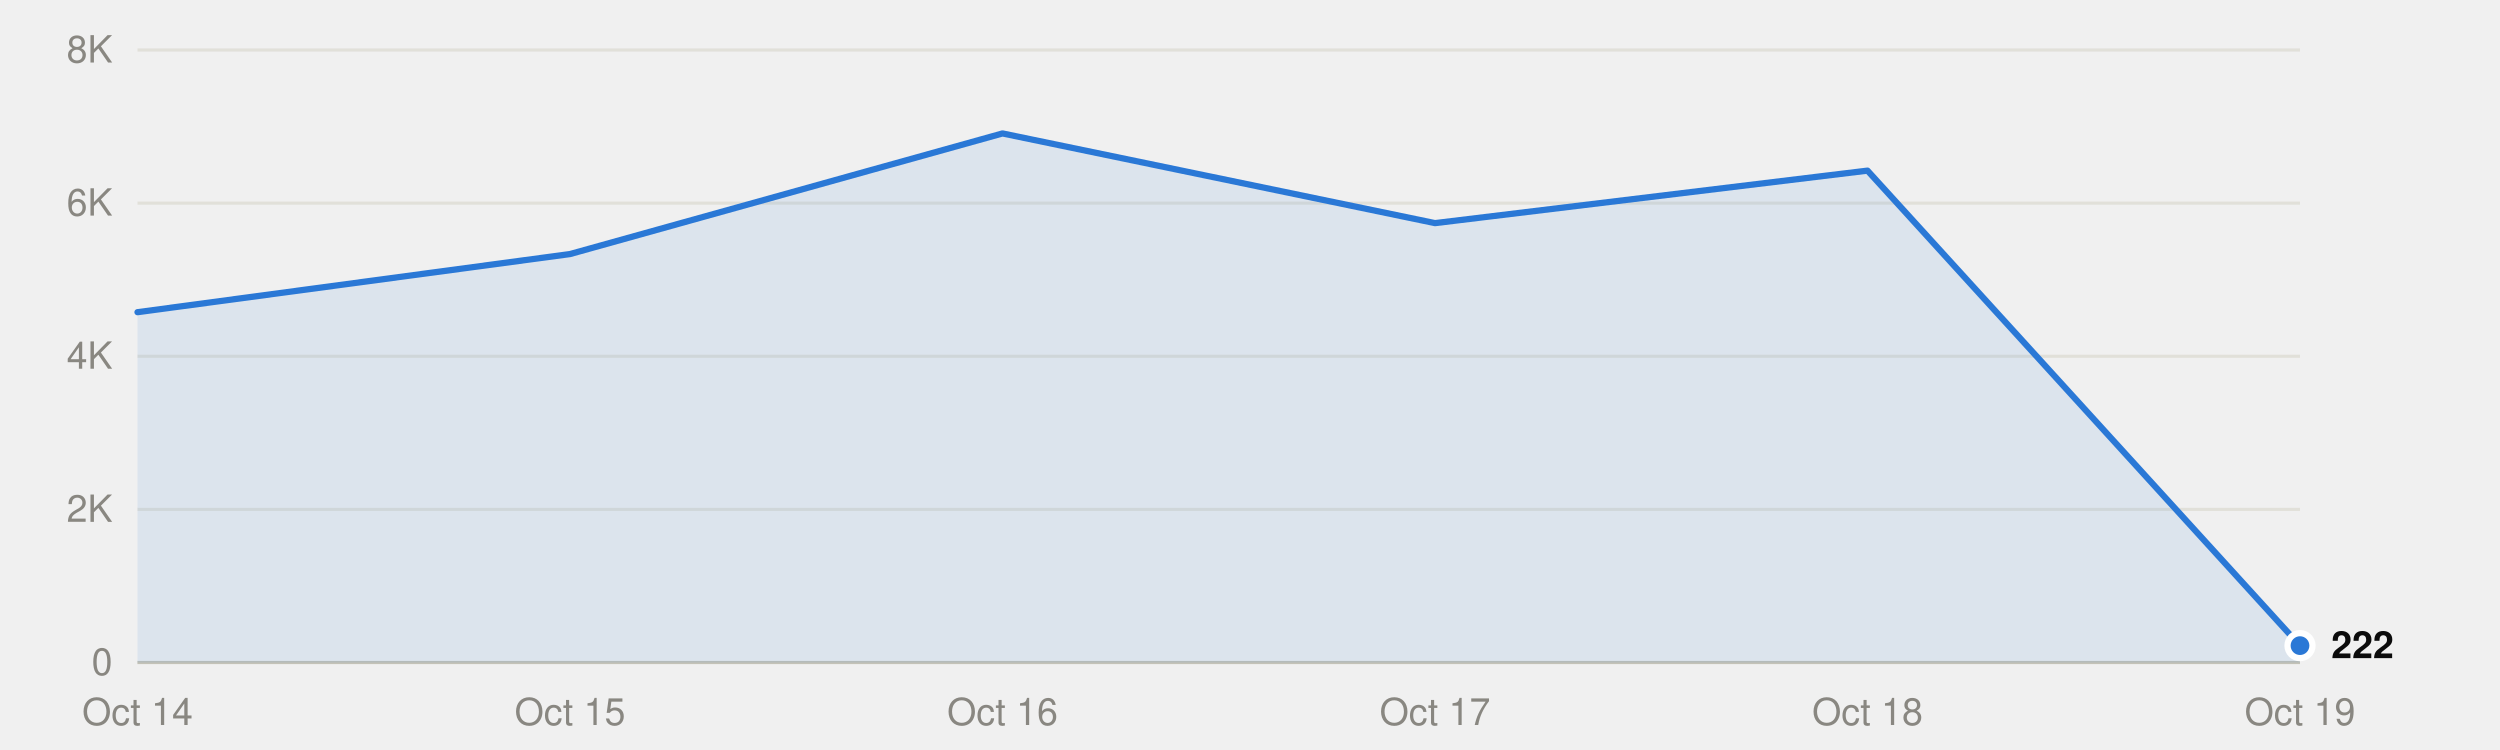
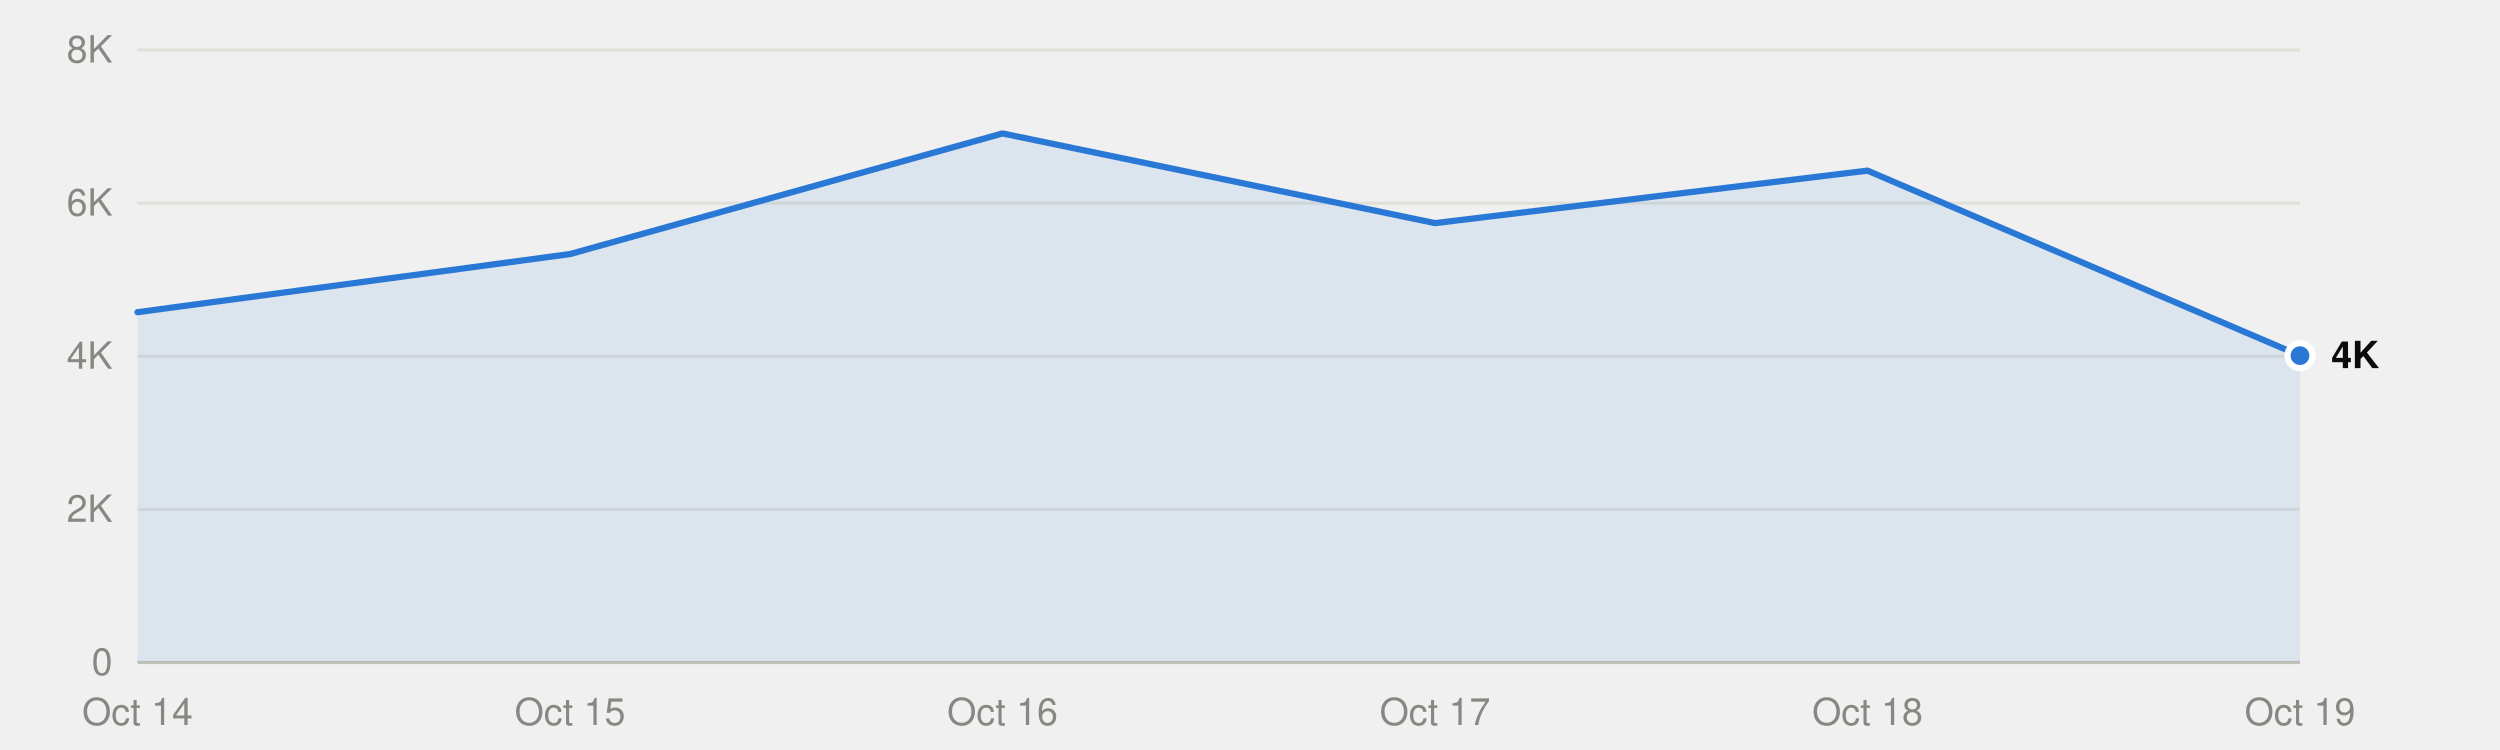
<svg xmlns="http://www.w3.org/2000/svg" viewBox="0 0 800 240" width="800" height="240" role="img">
  <style>
text{font-family:system-ui,-apple-system,"Segoe UI",Helvetica,Arial,sans-serif;font-size:12px}
.mono{font-family:ui-monospace,SFMono-Regular,Menlo,Consolas,monospace;font-size:11.5px}
.ink{fill:#0b0b0b}.ink2{fill:#52514e}.muted{fill:#898781}
.grid{stroke:#e1e0d9}.axis{stroke:#c3c2b7}
.mark{fill:#2a78d6}.line{stroke:#2a78d6;fill:none}.area{fill:#2a78d6;fill-opacity:.1}
.ring{stroke:#ffffff}
@media (prefers-color-scheme:dark){
.ink{fill:#f0efec}.ink2{fill:#c3c2b7}.grid{stroke:#2c2c2a}.axis{stroke:#383835}
.mark{fill:#3987e5}.line{stroke:#3987e5}.area{fill:#3987e5}.ring{stroke:#0d1117}}
</style>
  <line class="grid" x1="44" x2="736" y1="212.0" y2="212.0" />
  <text class="muted" x="36" y="216.0" text-anchor="end">0</text>
  <line class="grid" x1="44" x2="736" y1="163.0" y2="163.0" />
  <text class="muted" x="36" y="167.0" text-anchor="end">2K</text>
  <line class="grid" x1="44" x2="736" y1="114.0" y2="114.0" />
  <text class="muted" x="36" y="118.0" text-anchor="end">4K</text>
  <line class="grid" x1="44" x2="736" y1="65.0" y2="65.0" />
  <text class="muted" x="36" y="69.0" text-anchor="end">6K</text>
  <line class="grid" x1="44" x2="736" y1="16.0" y2="16.0" />
  <text class="muted" x="36" y="20.0" text-anchor="end">8K</text>
  <line class="axis" x1="44" x2="736" y1="212.0" y2="212.0" />
  <text class="muted" x="44.0" y="232" text-anchor="middle">Oct 14</text>
  <text class="muted" x="182.4" y="232" text-anchor="middle">Oct 15</text>
  <text class="muted" x="320.8" y="232" text-anchor="middle">Oct 16</text>
  <text class="muted" x="459.2" y="232" text-anchor="middle">Oct 17</text>
  <text class="muted" x="597.6" y="232" text-anchor="middle">Oct 18</text>
  <text class="muted" x="736.0" y="232" text-anchor="middle">Oct 19</text>
-   <path class="area" d="M44.0,212.0 L44.0,99.9 182.4,81.3 320.8,42.7 459.2,71.4 597.6,54.6 736.0,206.6 L736.0,212.0Z" />
-   <polyline class="line" points="44.0,99.9 182.4,81.3 320.8,42.7 459.2,71.4 597.6,54.6 736.0,206.6" stroke-width="2" stroke-linejoin="round" stroke-linecap="round" />
-   <circle class="mark ring" cx="736.0" cy="206.6" r="4" stroke-width="2" />
-   <text class="ink" x="746.0" y="210.6" font-weight="600">222</text>
+   <path class="area" d="M44.0,212.0 L44.0,99.9 182.4,81.3 320.8,42.7 459.2,71.4 597.6,54.6 736.0,113.8 L736.0,212.0Z" />
+   <polyline class="line" points="44.0,99.9 182.4,81.3 320.8,42.7 459.2,71.4 597.6,54.6 736.0,113.8" stroke-width="2" stroke-linejoin="round" stroke-linecap="round" />
+   <circle class="mark ring" cx="736.0" cy="113.8" r="4" stroke-width="2" />
+   <text class="ink" x="746.0" y="117.8" font-weight="600">4K</text>
</svg>
